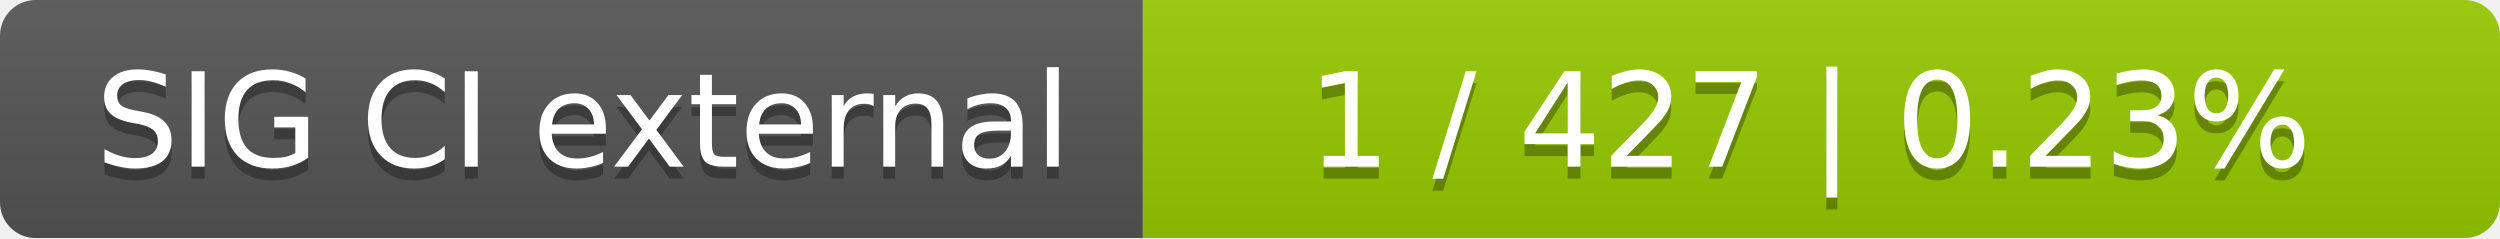
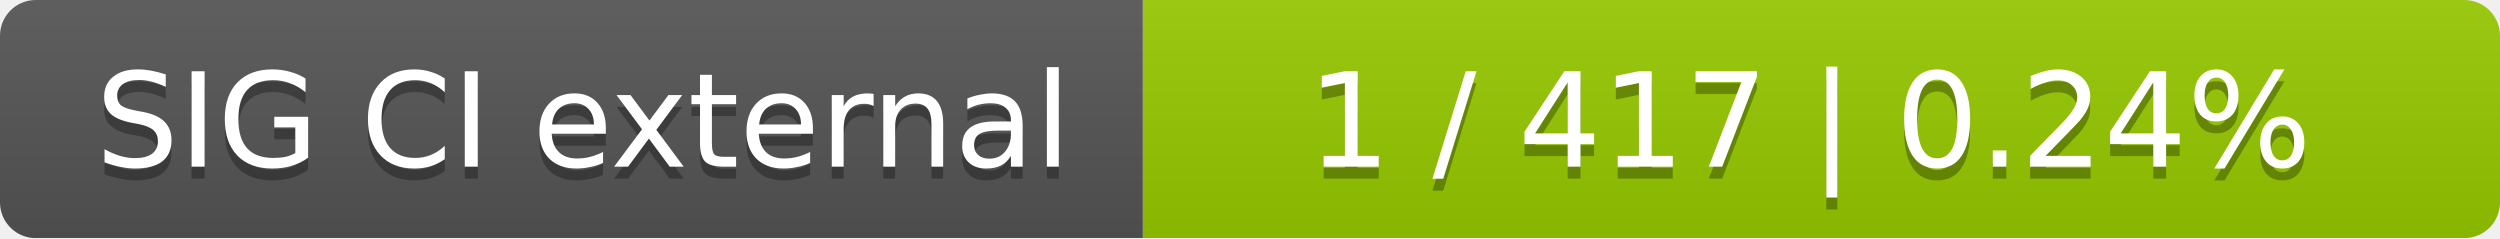
<svg xmlns="http://www.w3.org/2000/svg" width="210" height="20">
  <linearGradient id="smooth" x2="0" y2="100%">
    <stop offset="0" stop-color="#bbb" stop-opacity=".1" />
    <stop offset="1" stop-opacity=".1" />
  </linearGradient>
  <mask id="round">
    <rect width="210" height="20" rx="3" fill="#fff" />
  </mask>
  <g mask="url(#round)">
    <rect width="96" height="20" fill="#555" />
    <rect x="96" width="114" height="20" fill="#97ca00" />
    <rect width="210" height="20" fill="url(#smooth)" />
  </g>
  <g fill="#fff" text-anchor="middle" font-family="DejaVu Sans,Verdana,Geneva,sans-serif" font-size="11">
    <text x="49" y="15" fill="#010101" fill-opacity=".3">SIG CI external</text>
    <text x="49" y="14">SIG CI external</text>
-     <text x="152" y="15" fill="#010101" fill-opacity=".3">1 / 427    |    0.23%</text>
-     <text x="152" y="14">1 / 427    |    0.23%</text>
+     <text x="152" y="15" fill="#010101" fill-opacity=".3">1 / 417    |    0.24%</text>
+     <text x="152" y="14">1 / 417    |    0.24%</text>
  </g>
</svg>
